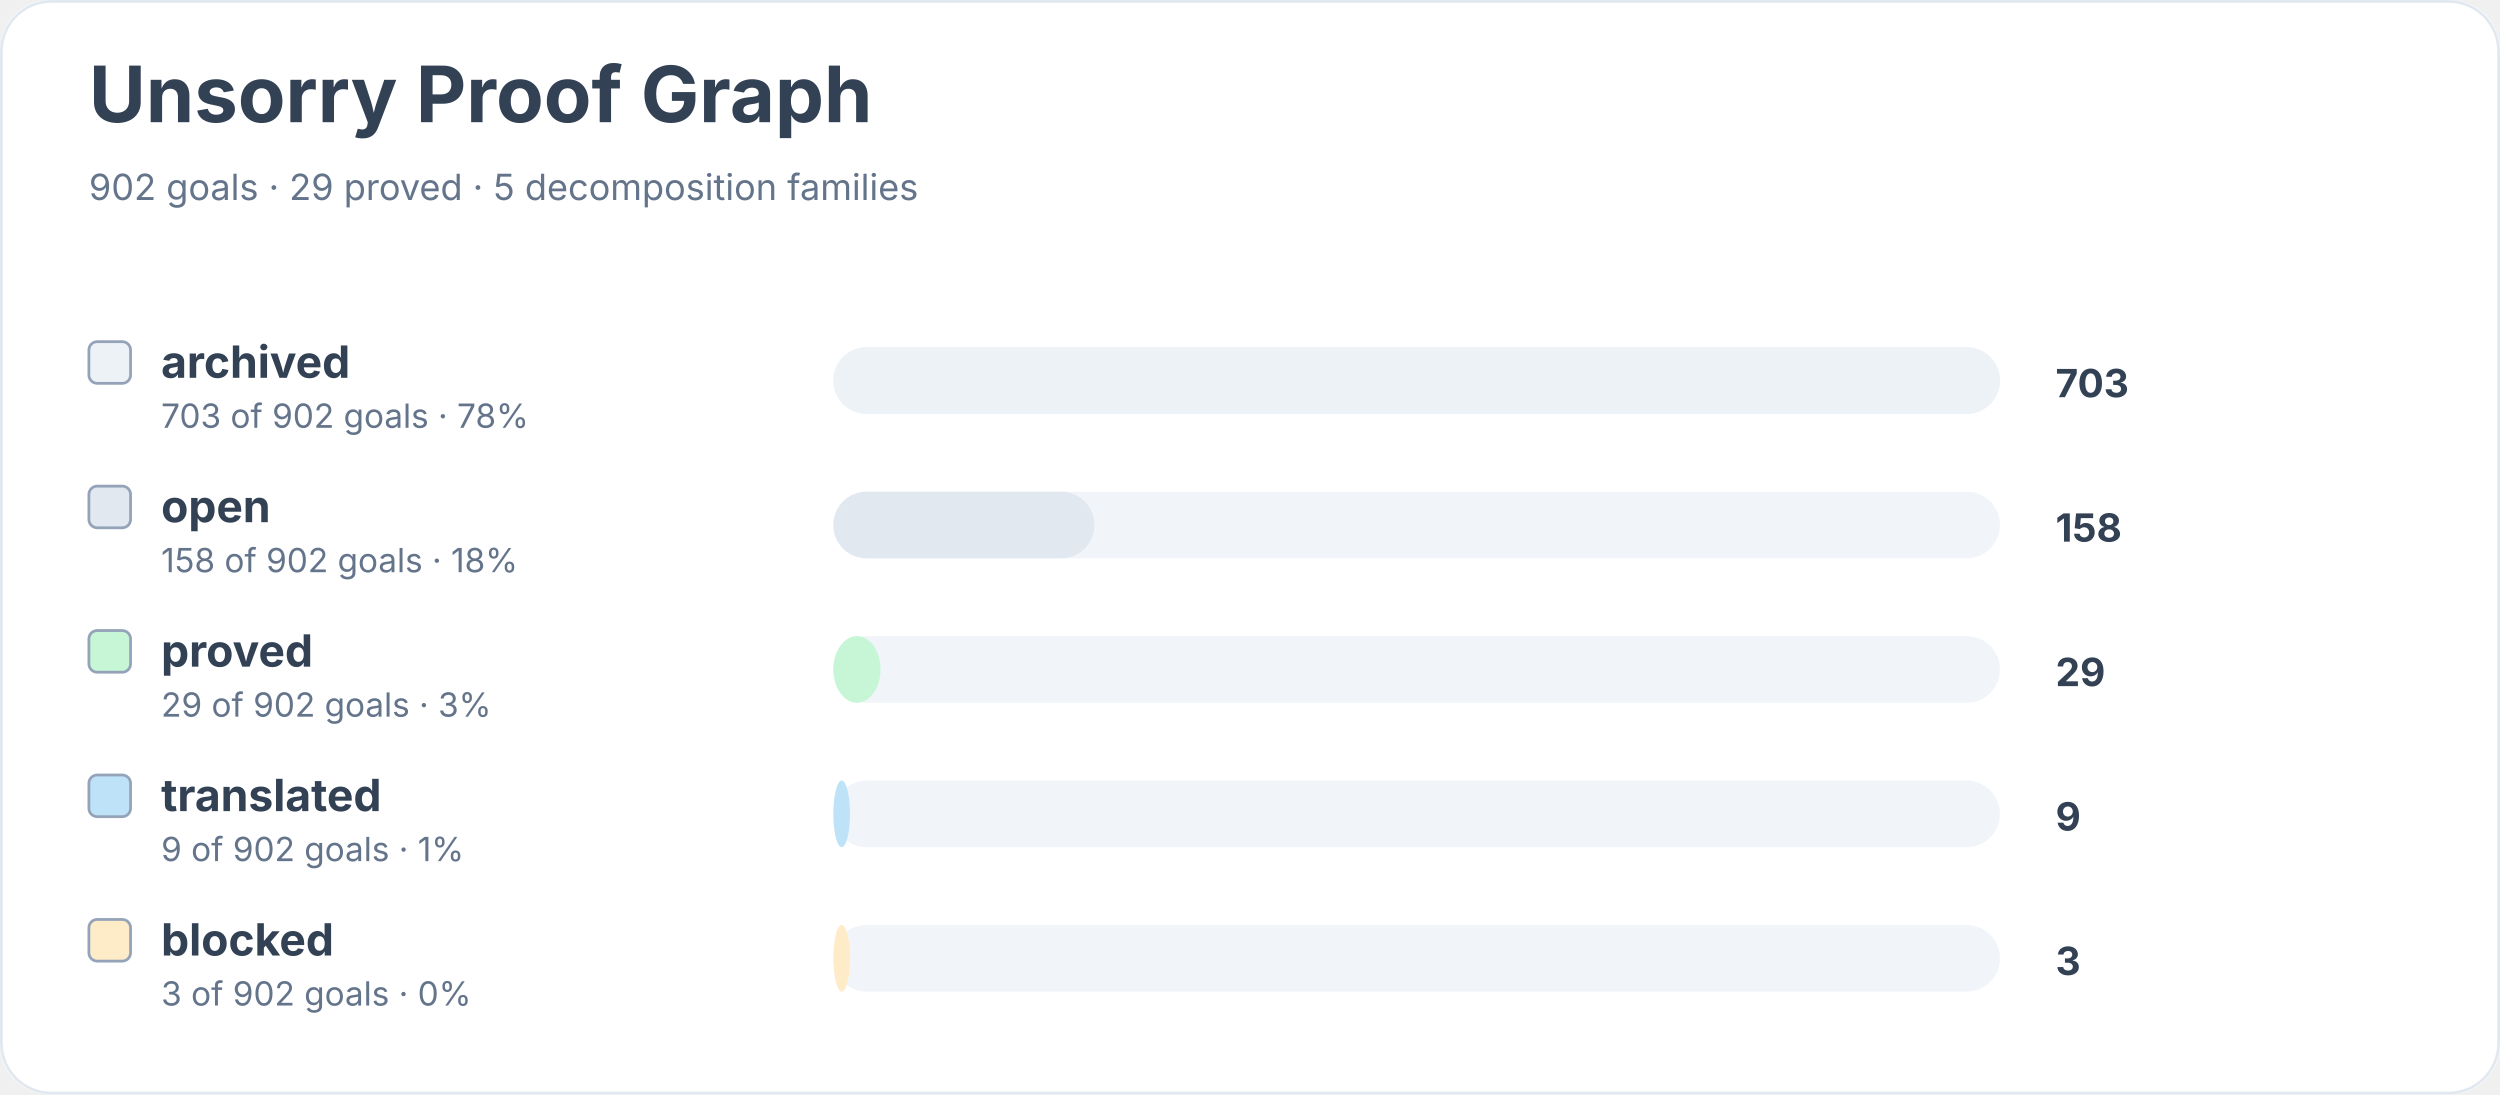
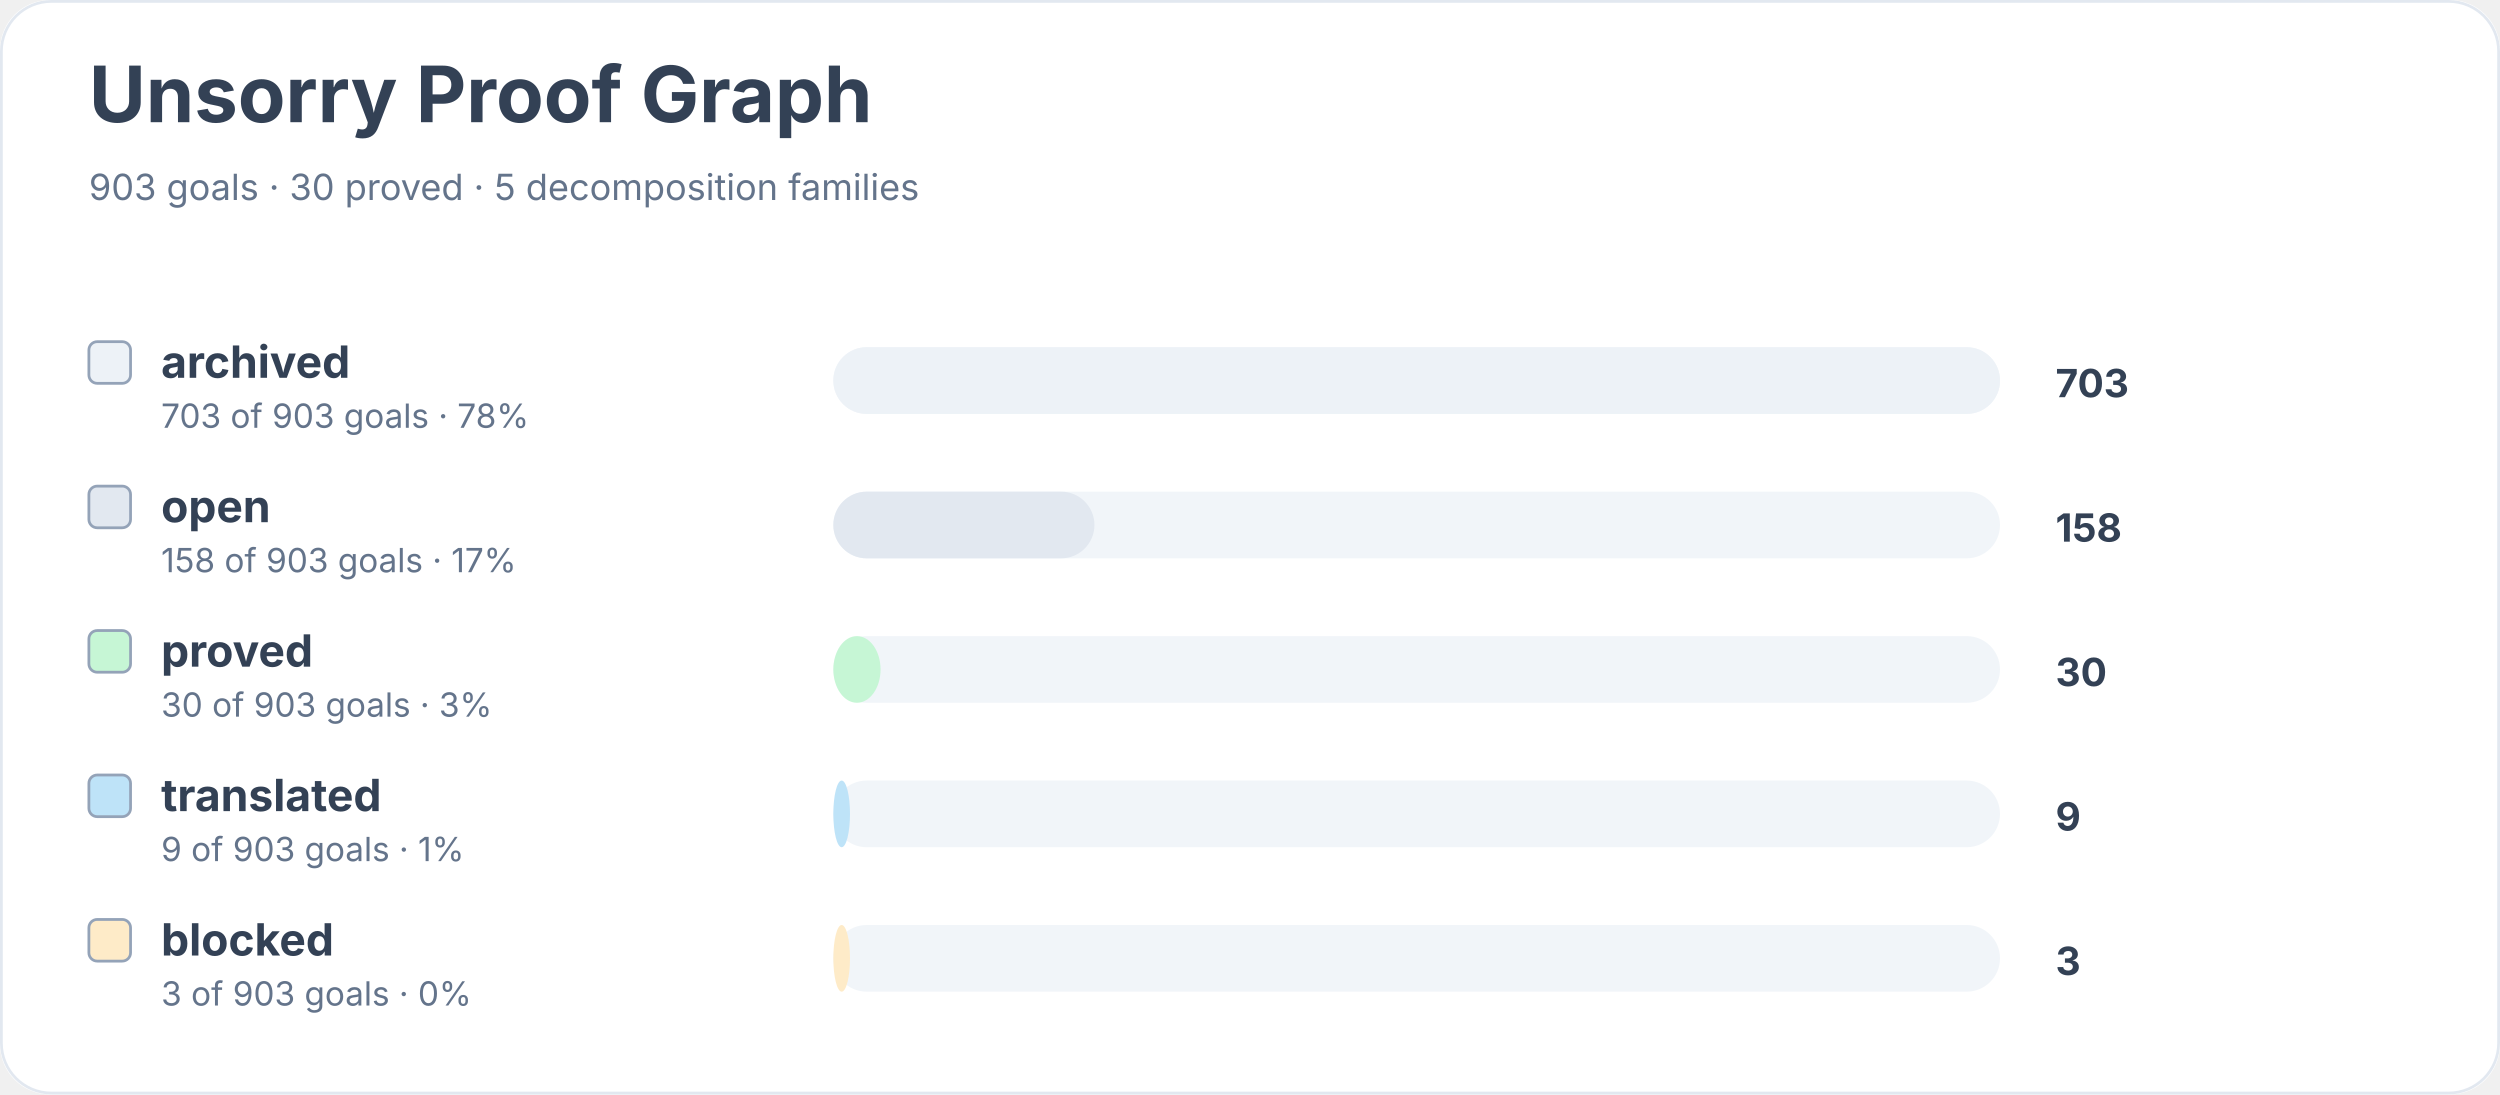
<svg xmlns="http://www.w3.org/2000/svg" width="900" height="394" viewBox="0 0 900 394" role="img" aria-labelledby="title desc">
  <rect width="900" height="100%" rx="18" fill="#ffffff" />
  <rect x="0.5" y="0.5" width="899" height="393" rx="18" fill="none" stroke="#e2e8f0" />
  <text x="32" y="44" font-family="Inter, system-ui, sans-serif" font-size="28" font-weight="700" fill="#334155">Unsorry Proof Graph</text>
-   <text x="32" y="72" font-family="Inter, system-ui, sans-serif" font-size="13" fill="#64748b">902 goals · 29 proved · 5 decomposition families</text>
+   <text x="32" y="72" font-family="Inter, system-ui, sans-serif" font-size="13" fill="#64748b">903 goals · 30 proved · 5 decomposition families</text>
  <rect x="32" y="123" width="15" height="15" rx="3" fill="#edf2f7" stroke="#94a3b8" />
  <text x="58" y="136" font-family="Inter, system-ui, sans-serif" font-size="16" font-weight="650" fill="#334155">archived</text>
-   <text x="58" y="154" font-family="Inter, system-ui, sans-serif" font-size="12" fill="#64748b">703 of 902 goals · 78%</text>
+   <text x="58" y="154" font-family="Inter, system-ui, sans-serif" font-size="12" fill="#64748b">703 of 903 goals · 78%</text>
  <rect x="300" y="125" width="420" height="24" rx="12" fill="#f1f5f9" />
  <rect x="300" y="125" width="420" height="24" rx="12" fill="#edf2f7" />
  <text x="740" y="143" font-family="Inter, system-ui, sans-serif" font-size="14" font-weight="700" fill="#334155">703</text>
  <rect x="32" y="175" width="15" height="15" rx="3" fill="#e2e8f0" stroke="#94a3b8" />
  <text x="58" y="188" font-family="Inter, system-ui, sans-serif" font-size="16" font-weight="650" fill="#334155">open</text>
-   <text x="58" y="206" font-family="Inter, system-ui, sans-serif" font-size="12" fill="#64748b">158 of 902 goals · 18%</text>
+   <text x="58" y="206" font-family="Inter, system-ui, sans-serif" font-size="12" fill="#64748b">158 of 903 goals · 17%</text>
  <rect x="300" y="177" width="420" height="24" rx="12" fill="#f1f5f9" />
  <rect x="300" y="177" width="94" height="24" rx="12" fill="#e2e8f0" />
  <text x="740" y="195" font-family="Inter, system-ui, sans-serif" font-size="14" font-weight="700" fill="#334155">158</text>
  <rect x="32" y="227" width="15" height="15" rx="3" fill="#c6f6d5" stroke="#94a3b8" />
  <text x="58" y="240" font-family="Inter, system-ui, sans-serif" font-size="16" font-weight="650" fill="#334155">proved</text>
-   <text x="58" y="258" font-family="Inter, system-ui, sans-serif" font-size="12" fill="#64748b">29 of 902 goals · 3%</text>
+   <text x="58" y="258" font-family="Inter, system-ui, sans-serif" font-size="12" fill="#64748b">30 of 903 goals · 3%</text>
  <rect x="300" y="229" width="420" height="24" rx="12" fill="#f1f5f9" />
  <rect x="300" y="229" width="17" height="24" rx="12" fill="#c6f6d5" />
-   <text x="740" y="247" font-family="Inter, system-ui, sans-serif" font-size="14" font-weight="700" fill="#334155">29</text>
+   <text x="740" y="247" font-family="Inter, system-ui, sans-serif" font-size="14" font-weight="700" fill="#334155">30</text>
  <rect x="32" y="279" width="15" height="15" rx="3" fill="#bee3f8" stroke="#94a3b8" />
  <text x="58" y="292" font-family="Inter, system-ui, sans-serif" font-size="16" font-weight="650" fill="#334155">translated</text>
-   <text x="58" y="310" font-family="Inter, system-ui, sans-serif" font-size="12" fill="#64748b">9 of 902 goals · 1%</text>
+   <text x="58" y="310" font-family="Inter, system-ui, sans-serif" font-size="12" fill="#64748b">9 of 903 goals · 1%</text>
  <rect x="300" y="281" width="420" height="24" rx="12" fill="#f1f5f9" />
  <rect x="300" y="281" width="6" height="24" rx="12" fill="#bee3f8" />
  <text x="740" y="299" font-family="Inter, system-ui, sans-serif" font-size="14" font-weight="700" fill="#334155">9</text>
  <rect x="32" y="331" width="15" height="15" rx="3" fill="#feebc8" stroke="#94a3b8" />
  <text x="58" y="344" font-family="Inter, system-ui, sans-serif" font-size="16" font-weight="650" fill="#334155">blocked</text>
-   <text x="58" y="362" font-family="Inter, system-ui, sans-serif" font-size="12" fill="#64748b">3 of 902 goals · 0%</text>
+   <text x="58" y="362" font-family="Inter, system-ui, sans-serif" font-size="12" fill="#64748b">3 of 903 goals · 0%</text>
  <rect x="300" y="333" width="420" height="24" rx="12" fill="#f1f5f9" />
  <rect x="300" y="333" width="6" height="24" rx="12" fill="#feebc8" />
  <text x="740" y="351" font-family="Inter, system-ui, sans-serif" font-size="14" font-weight="700" fill="#334155">3</text>
</svg>
